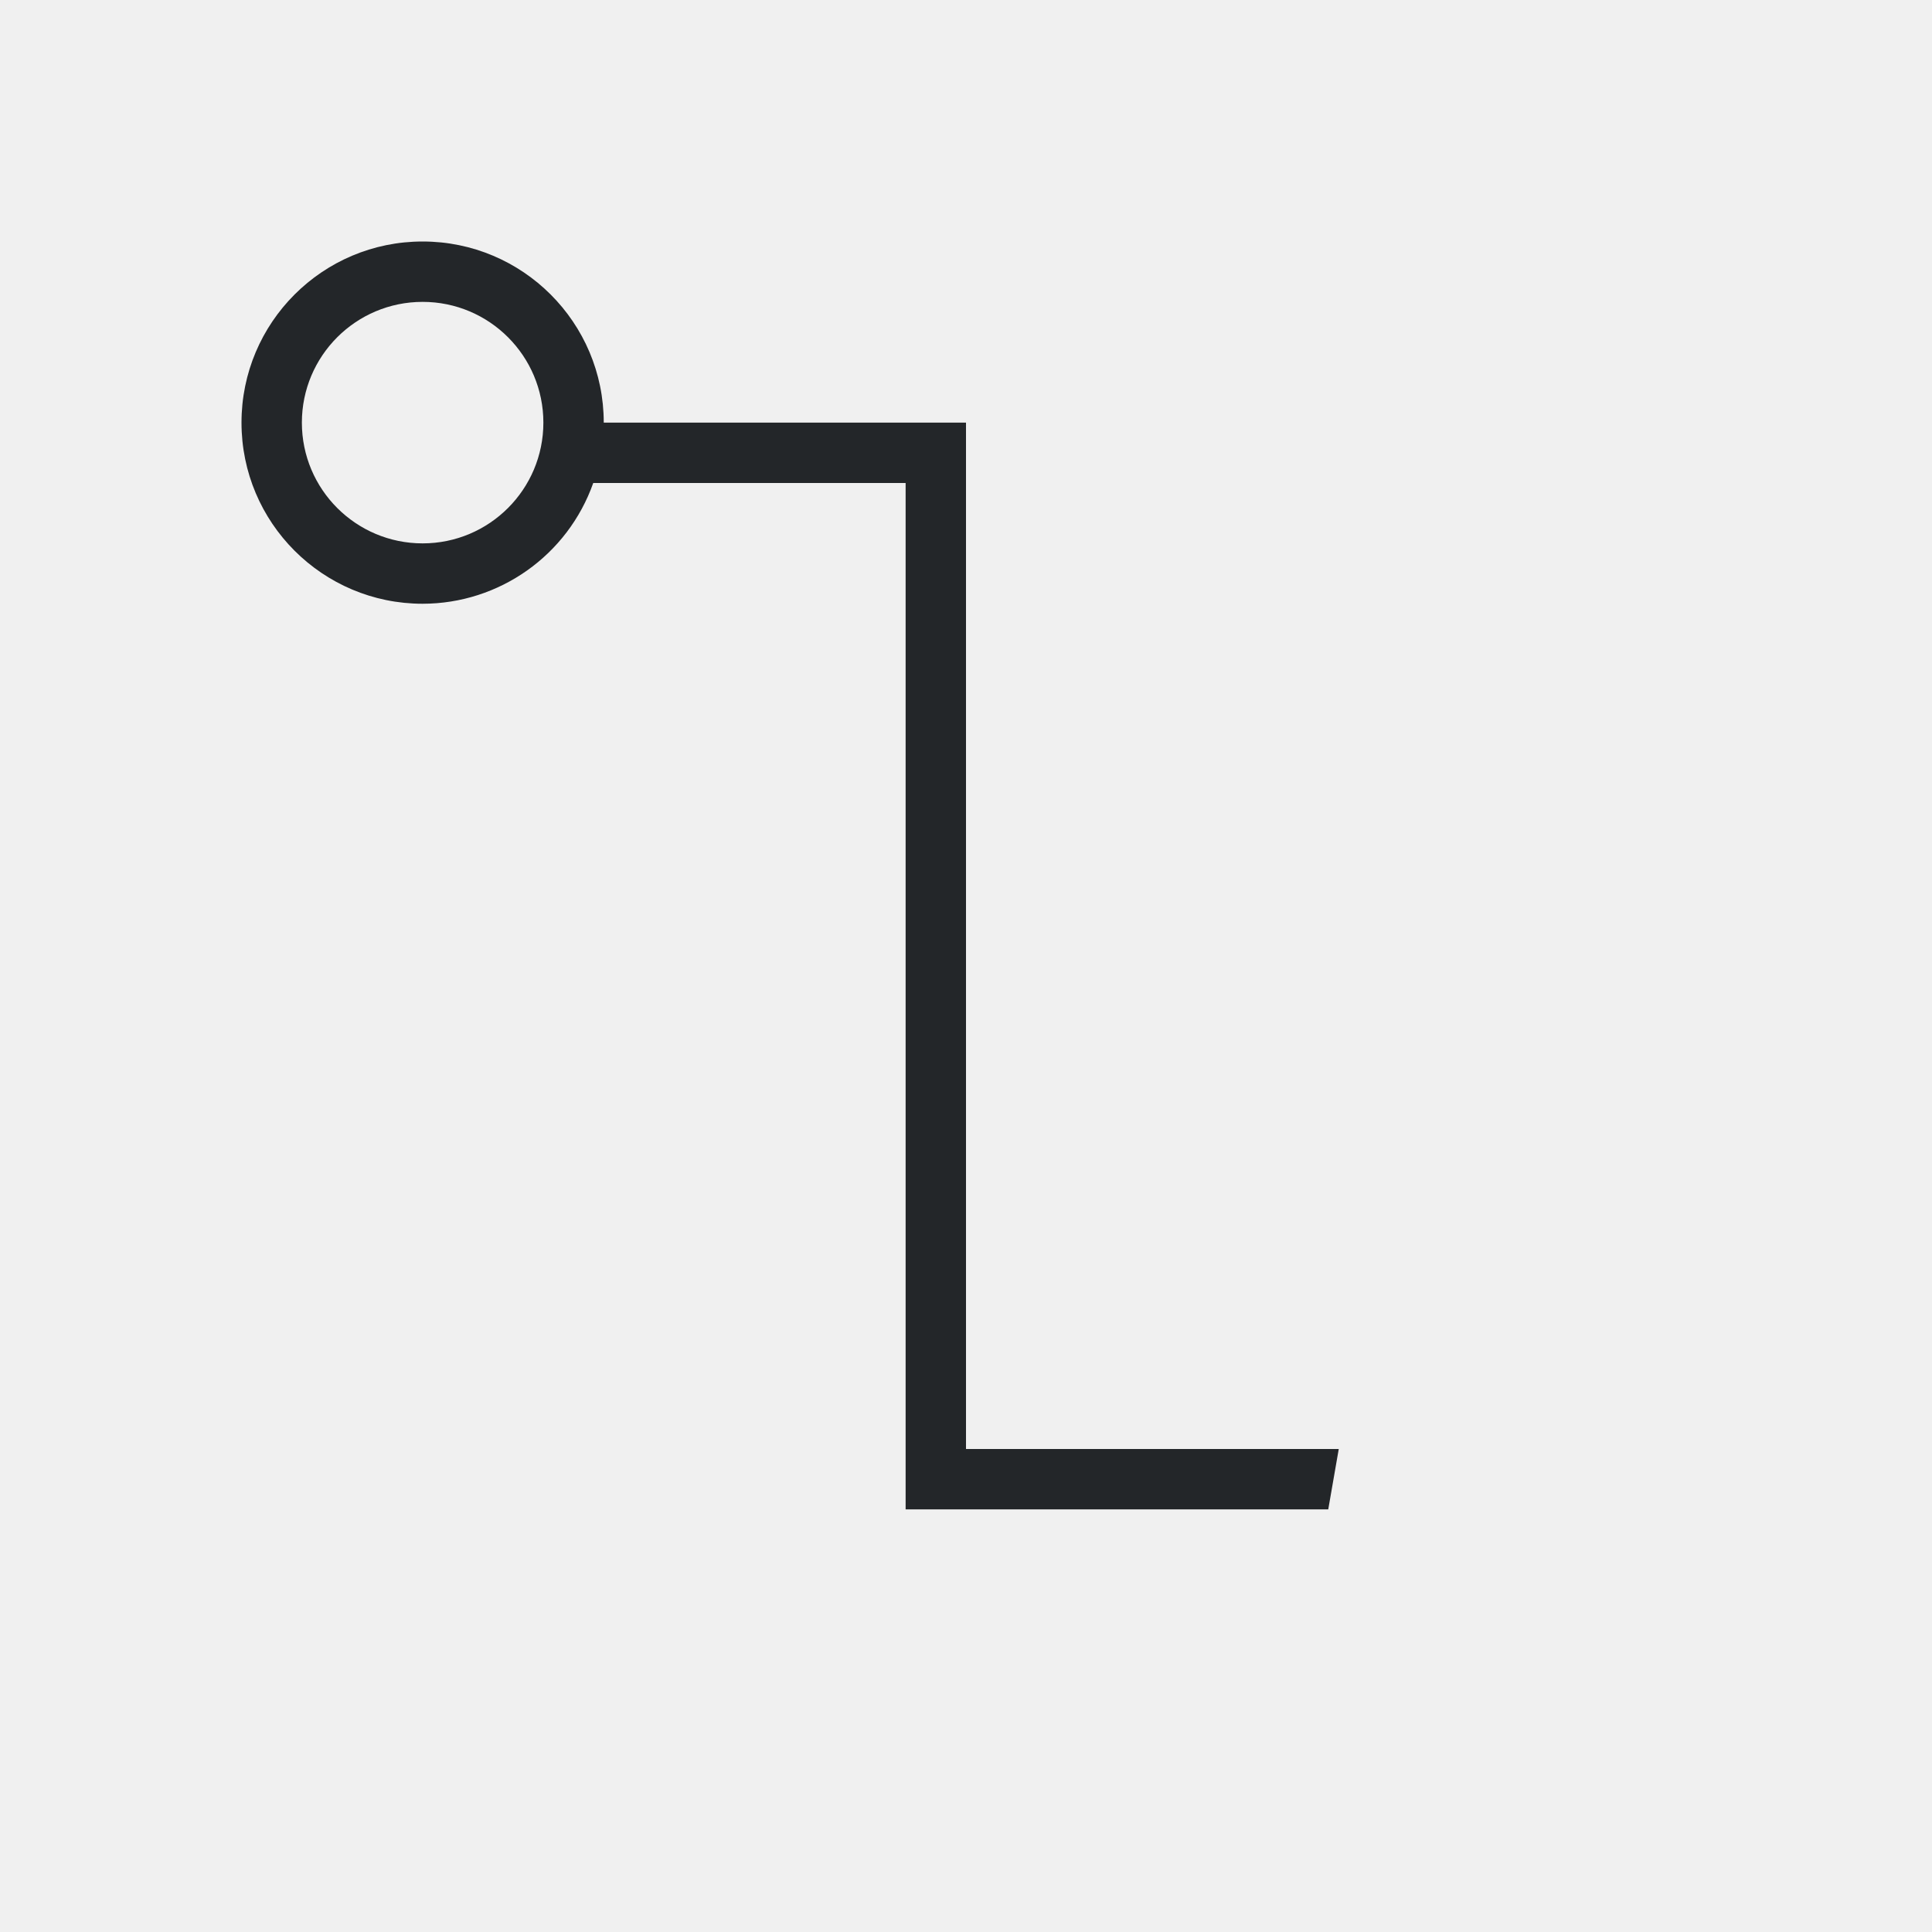
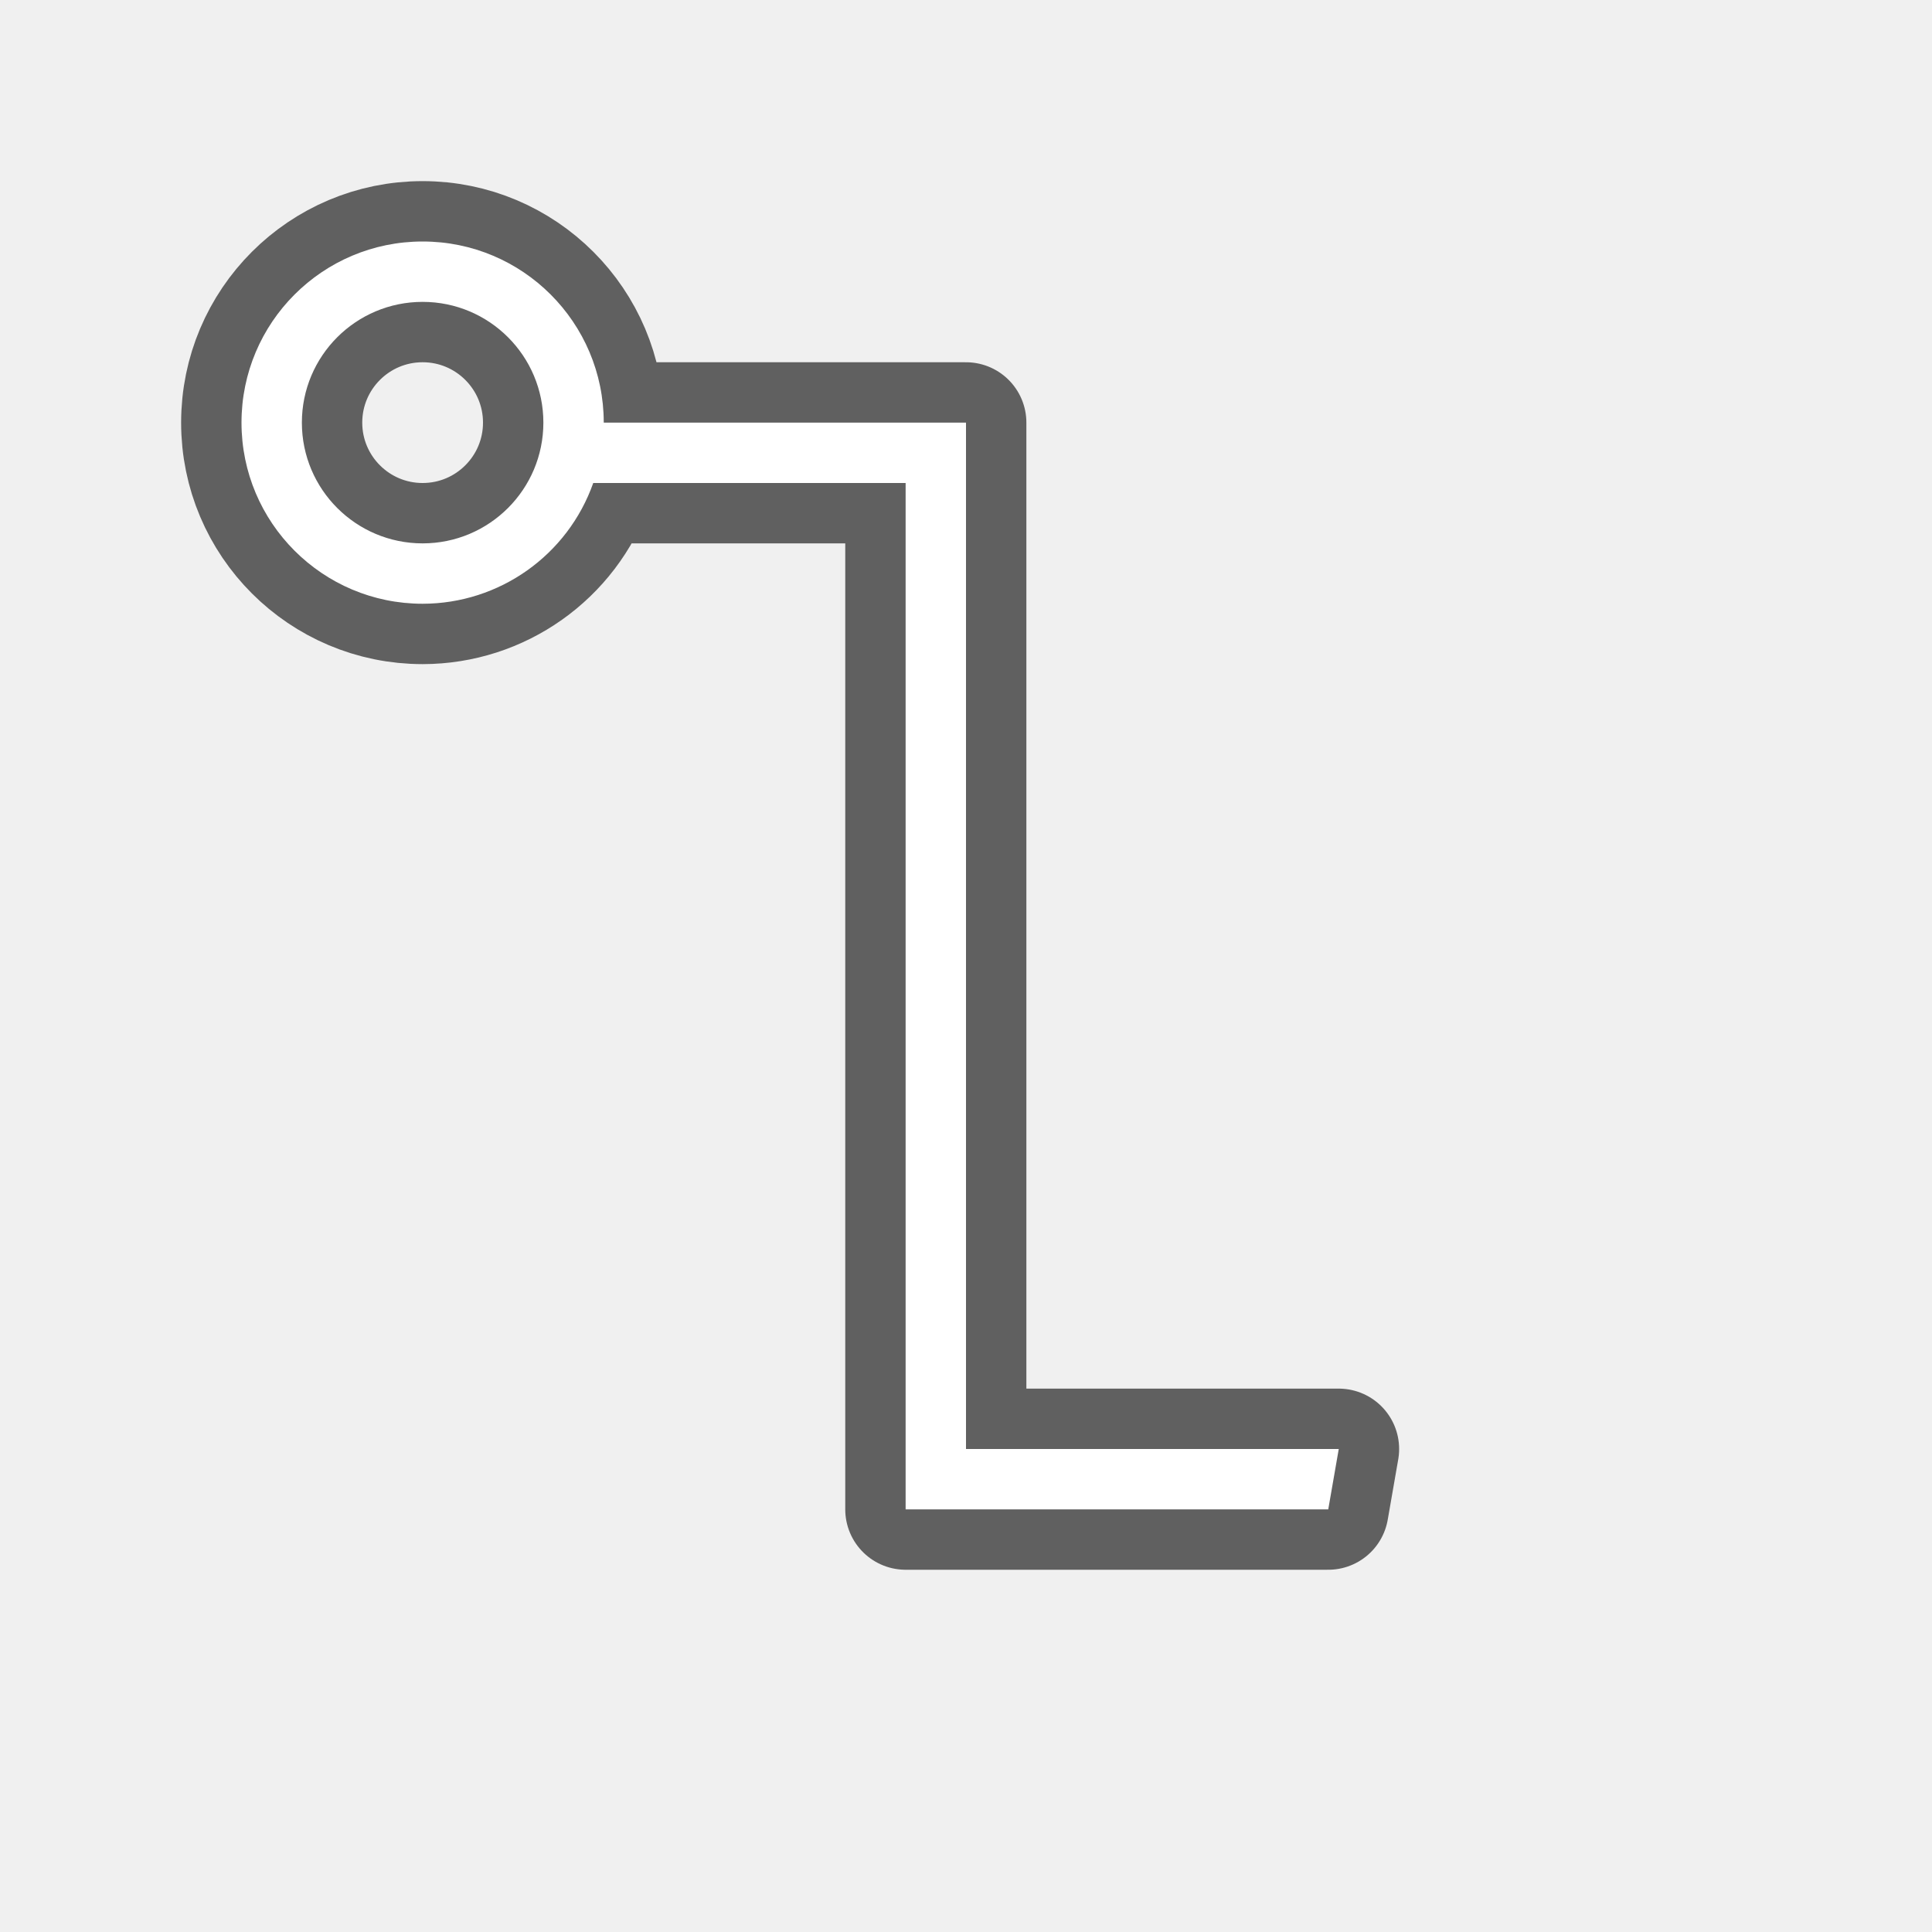
- <svg xmlns="http://www.w3.org/2000/svg" viewBox="0 0 32 32">
-   <path d="m7 4a3 3 0 0 0 -3 3 3 3 0 0 0 3 3 3 3 0 0 0 2.826-2h5.174v17h7l.174-1h-6.174v-16-1h-1-5a3 3 0 0 0 -3-3zm0 1a2 2 0 0 1 2 2 2 2 0 0 1 -2 2 2 2 0 0 1 -2-2 2 2 0 0 1 2-2z" fill="#232629" />
+ <svg xmlns="http://www.w3.org/2000/svg" viewBox="0 0 32 32" version="1.1" id="svg4">
+   <defs id="defs8" />
+   <path style="fill:#000000;stroke:#000000;opacity:0.6;stroke-width:2;stroke-miterlimit:4;stroke-dasharray:none;stroke-linejoin:round" id="path817" fill="#232629" d="m7 4a3 3 0 0 0 -3 3 3 3 0 0 0 3 3 3 3 0 0 0 2.826-2h5.174v17h7l.174-1h-6.174v-16-1h-1-5a3 3 0 0 0 -3-3zm0 1a2 2 0 0 1 2 2 2 2 0 0 1 -2 2 2 2 0 0 1 -2-2 2 2 0 0 1 2-2z" />
+   <path d="m7 4a3 3 0 0 0 -3 3 3 3 0 0 0 3 3 3 3 0 0 0 2.826-2h5.174v17h7l.174-1h-6.174v-16-1h-1-5a3 3 0 0 0 -3-3zm0 1a2 2 0 0 1 2 2 2 2 0 0 1 -2 2 2 2 0 0 1 -2-2 2 2 0 0 1 2-2z" fill="#232629" id="path2" style="fill:#ffffff" />
</svg>
